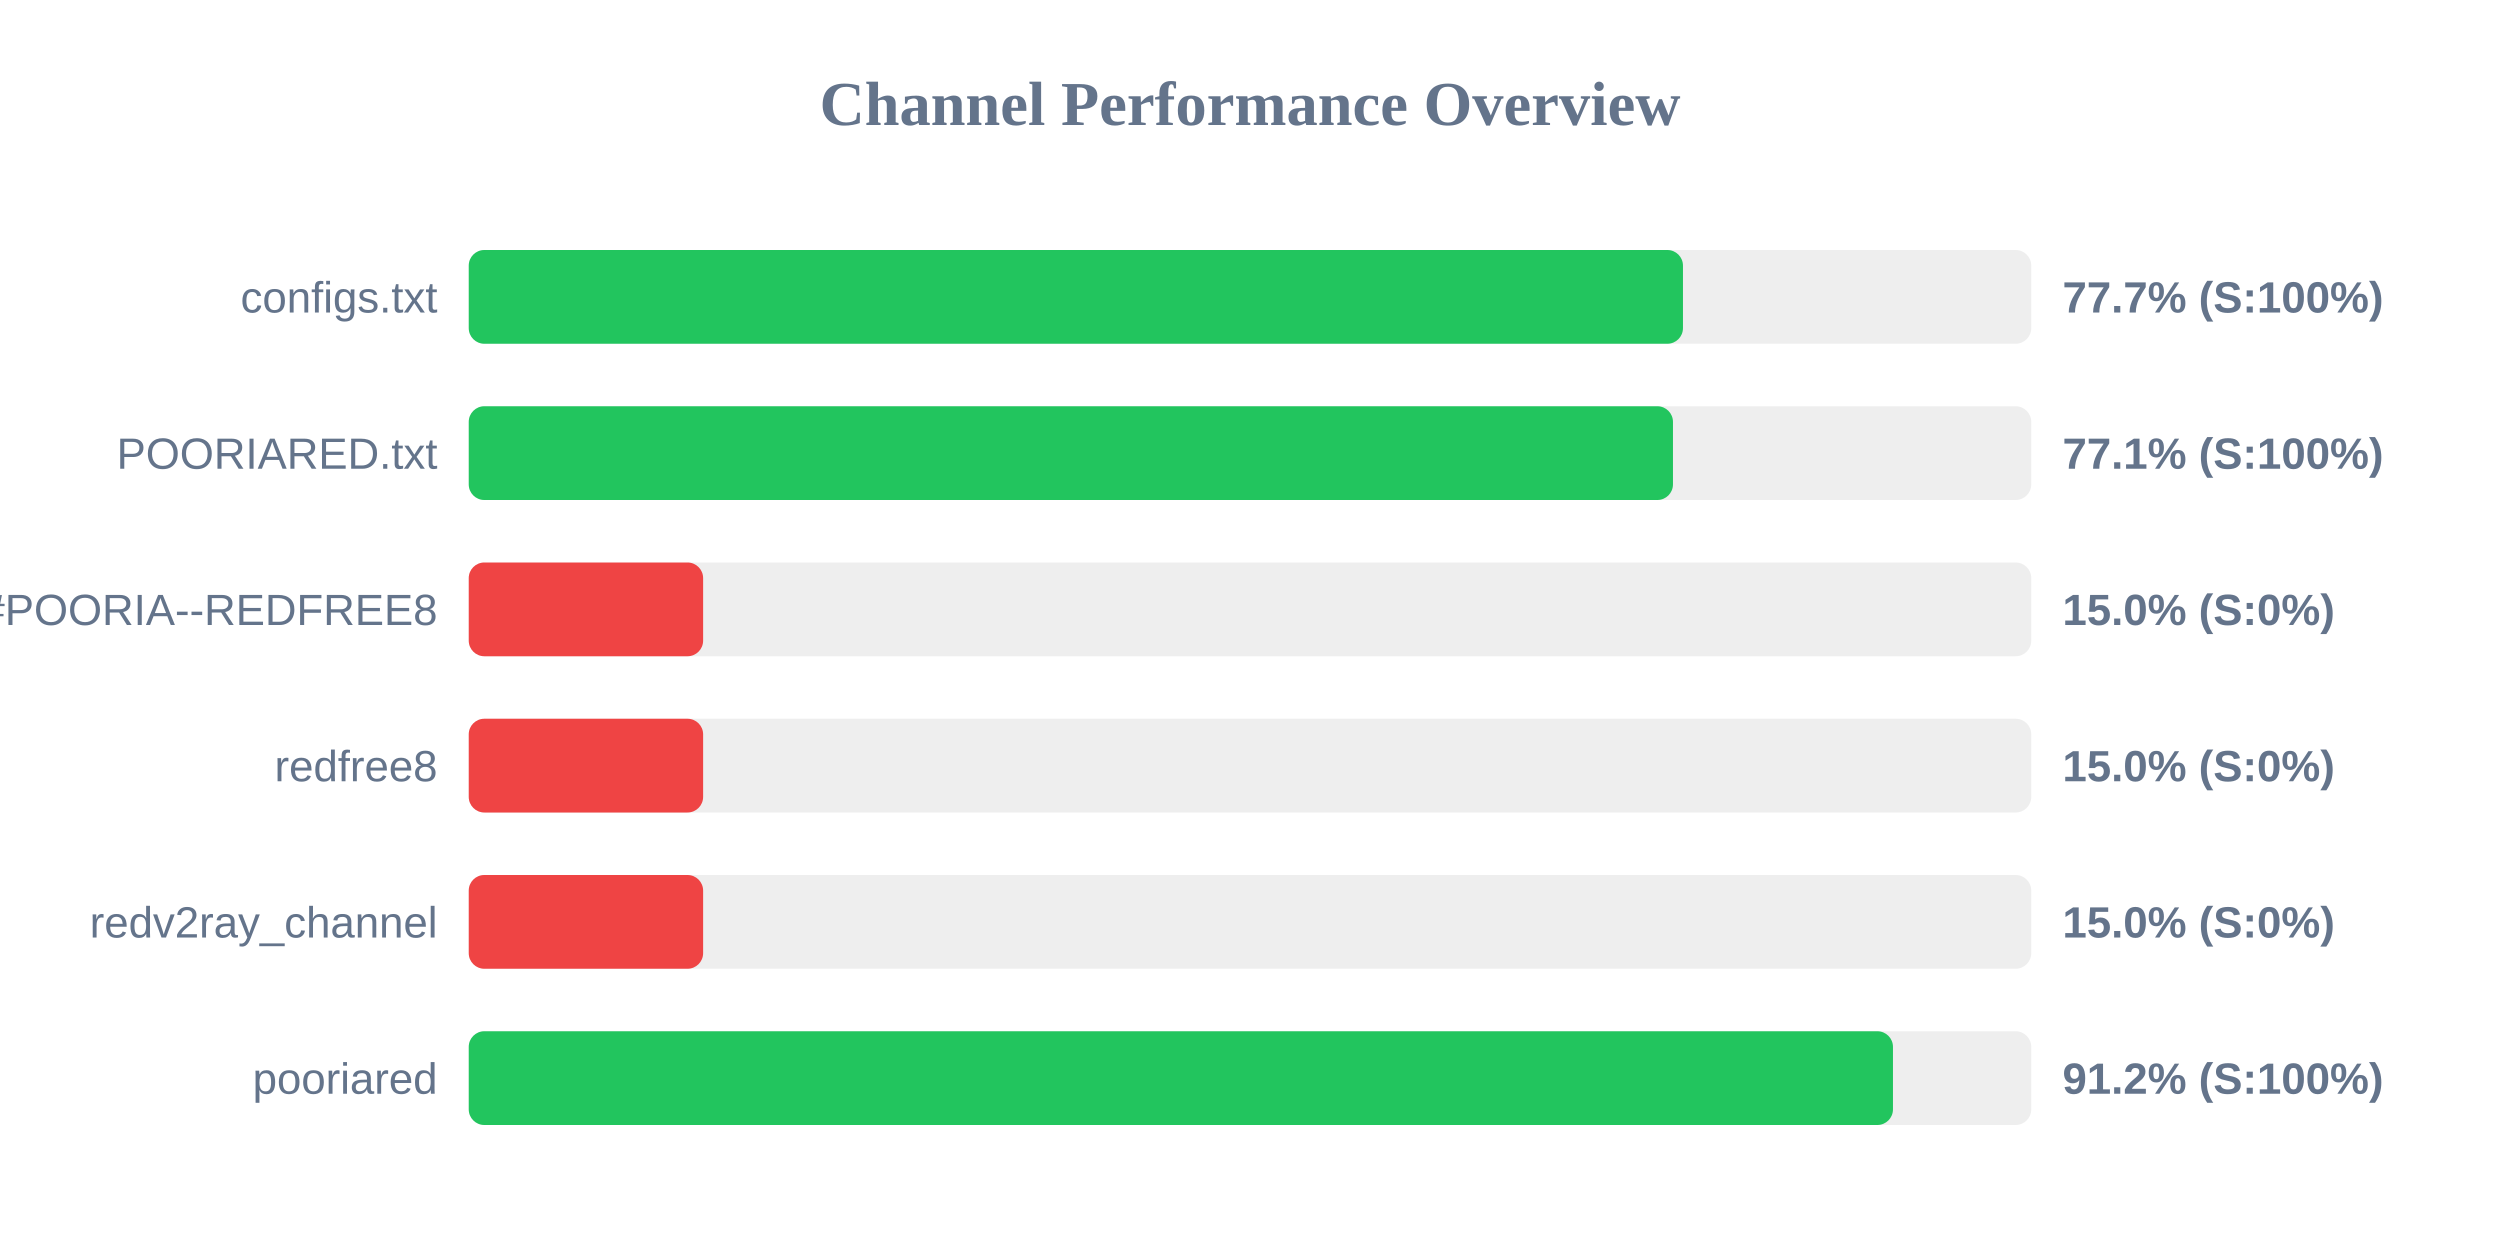
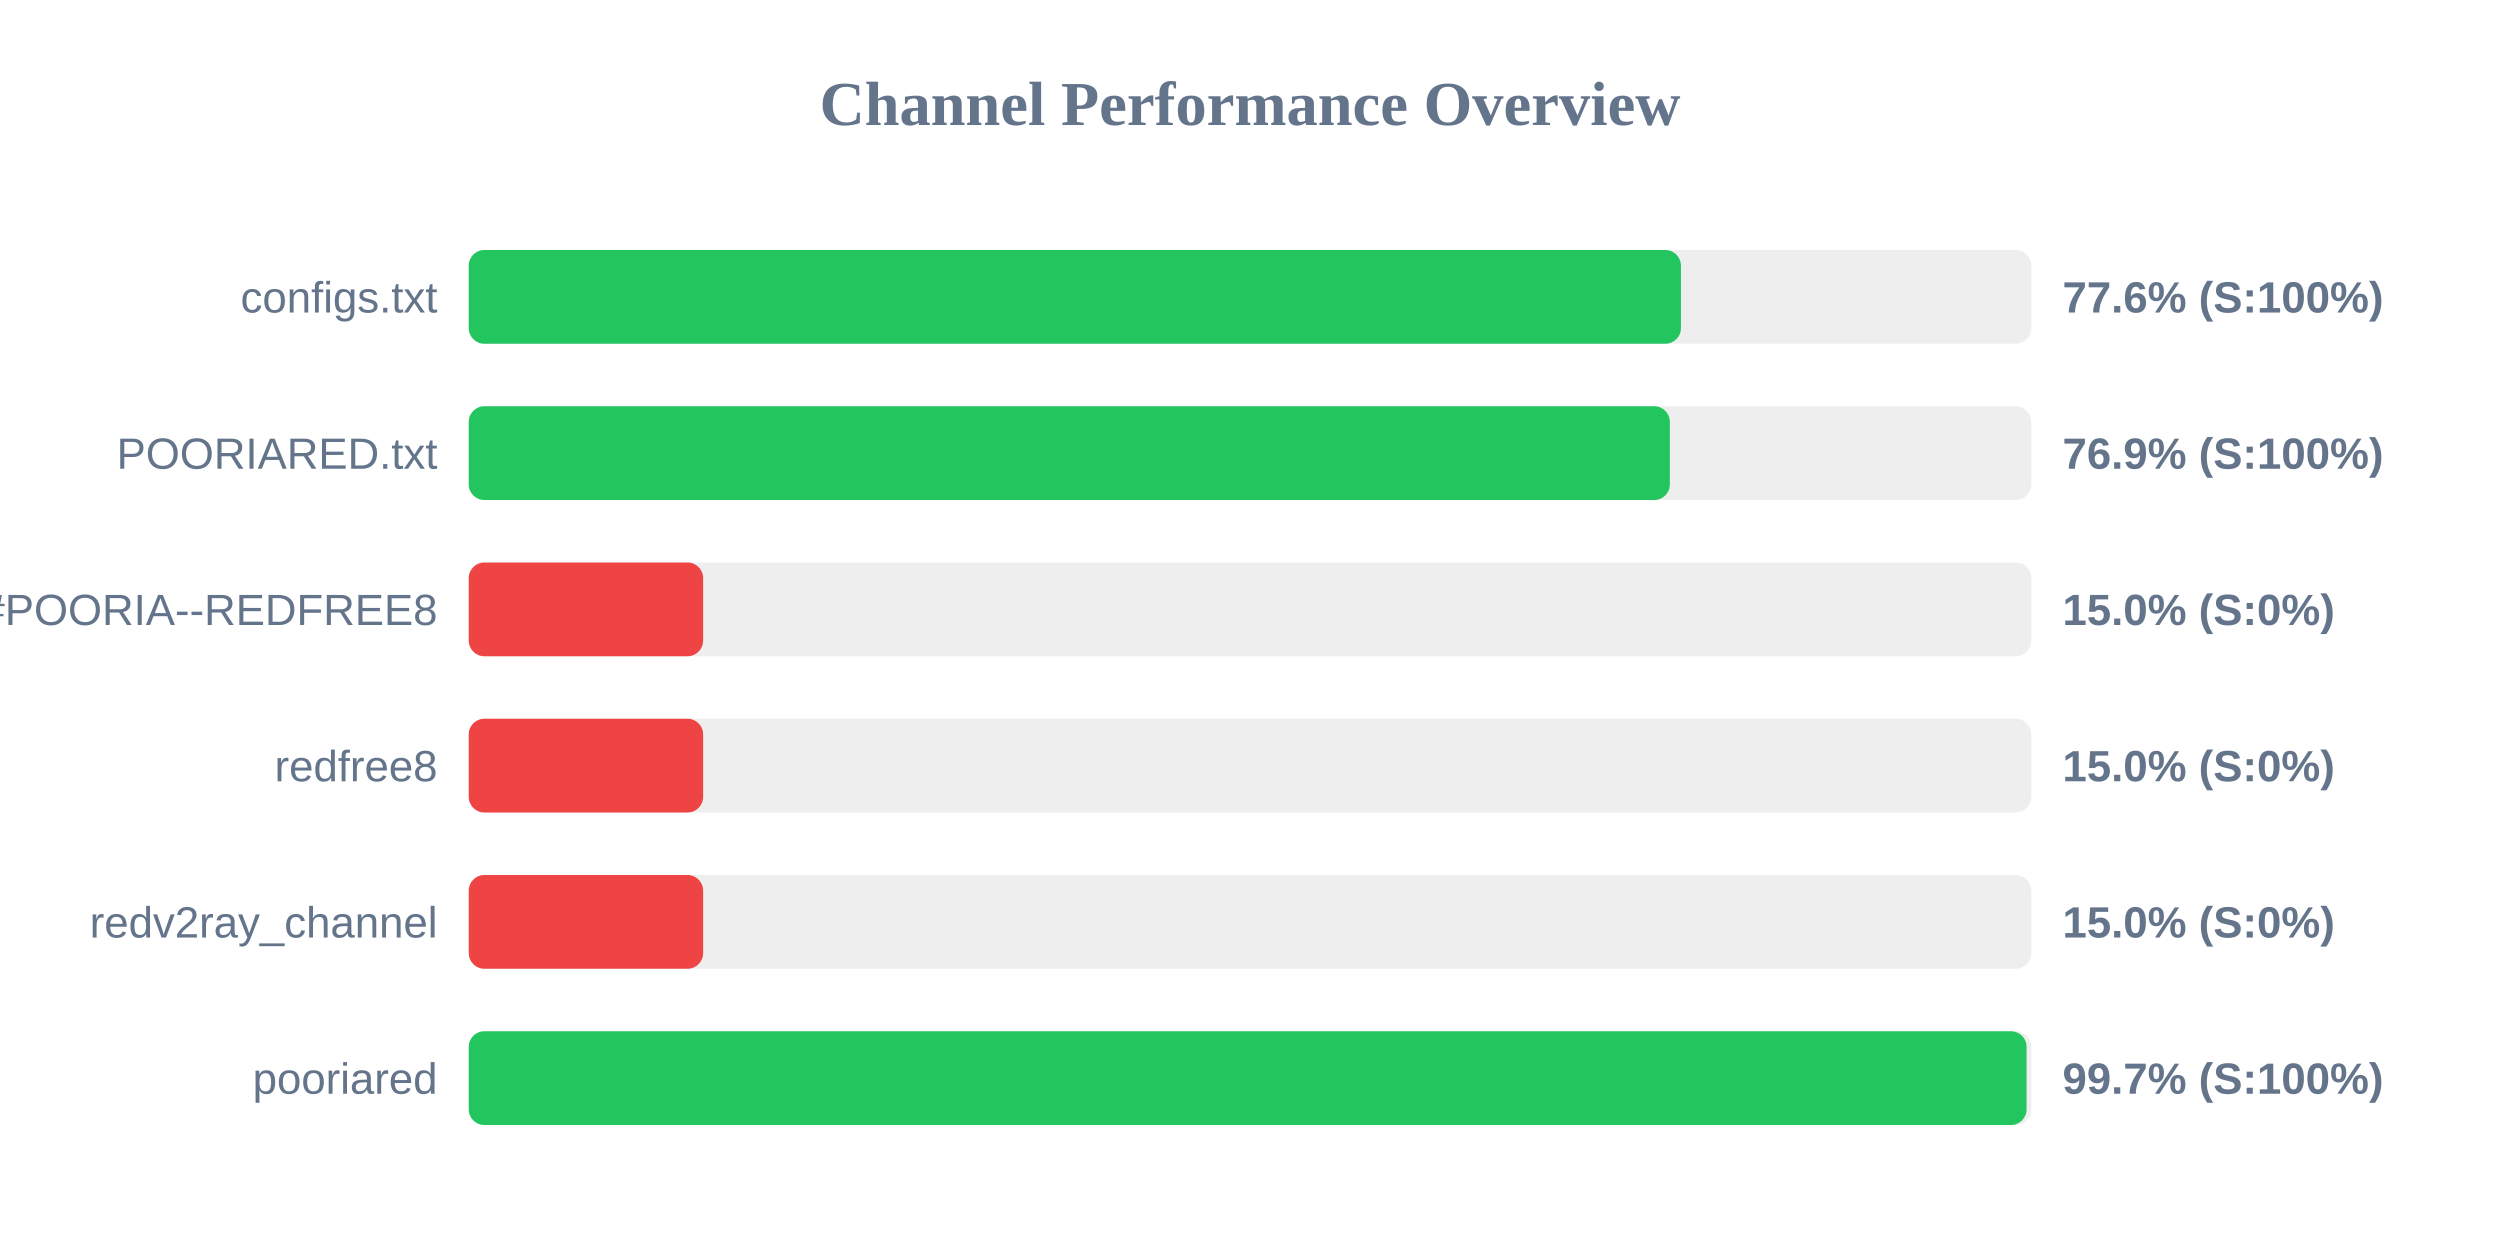
<svg xmlns="http://www.w3.org/2000/svg" width="800" height="400" version="1.1">
  <style>
        .row { font: 14px Arial; fill: #64748b; }
        .score { font: bold 14px Arial; fill: #64748b; }
    </style>
  <text x="400" y="40" text-anchor="middle" font-size="20px" font-weight="bold" fill="#64748b">Channel Performance Overview</text>
  <rect x="150" y="80" width="500" height="30" fill="#eee" rx="5" />
-   <rect x="150" y="80" width="388.55" height="30" fill="#22c55e" rx="5" />
+   <rect x="150" y="80" width="387.9" height="30" fill="#22c55e" rx="5" />
  <text x="140" y="100" text-anchor="end" class="row">configs.txt</text>
-   <text x="660" y="100" text-anchor="start" class="score">77.7% (S:100%)</text>
+   <text x="660" y="100" text-anchor="start" class="score">77.6% (S:100%)</text>
  <rect x="150" y="130" width="500" height="30" fill="#eee" rx="5" />
-   <rect x="150" y="130" width="385.35" height="30" fill="#22c55e" rx="5" />
+   <rect x="150" y="130" width="384.35" height="30" fill="#22c55e" rx="5" />
  <text x="140" y="150" text-anchor="end" class="row">POORIARED.txt</text>
-   <text x="660" y="150" text-anchor="start" class="score">77.1% (S:100%)</text>
+   <text x="660" y="150" text-anchor="start" class="score">76.9% (S:100%)</text>
  <rect x="150" y="180" width="500" height="30" fill="#eee" rx="5" />
  <rect x="150" y="180" width="75.0" height="30" fill="#ef4444" rx="5" />
  <text x="140" y="200" text-anchor="end" class="row">POORIA--REDFREE8.txt#POORIA--REDFREE8</text>
  <text x="660" y="200" text-anchor="start" class="score">15.0% (S:0%)</text>
  <rect x="150" y="230" width="500" height="30" fill="#eee" rx="5" />
  <rect x="150" y="230" width="75.0" height="30" fill="#ef4444" rx="5" />
  <text x="140" y="250" text-anchor="end" class="row">redfree8</text>
  <text x="660" y="250" text-anchor="start" class="score">15.0% (S:0%)</text>
  <rect x="150" y="280" width="500" height="30" fill="#eee" rx="5" />
  <rect x="150" y="280" width="75.0" height="30" fill="#ef4444" rx="5" />
  <text x="140" y="300" text-anchor="end" class="row">redv2ray_channel</text>
  <text x="660" y="300" text-anchor="start" class="score">15.0% (S:0%)</text>
  <rect x="150" y="330" width="500" height="30" fill="#eee" rx="5" />
-   <rect x="150" y="330" width="455.75" height="30" fill="#22c55e" rx="5" />
+   <rect x="150" y="330" width="498.5" height="30" fill="#22c55e" rx="5" />
  <text x="140" y="350" text-anchor="end" class="row">pooriared</text>
-   <text x="660" y="350" text-anchor="start" class="score">91.2% (S:100%)</text>
+   <text x="660" y="350" text-anchor="start" class="score">99.7% (S:100%)</text>
</svg>
